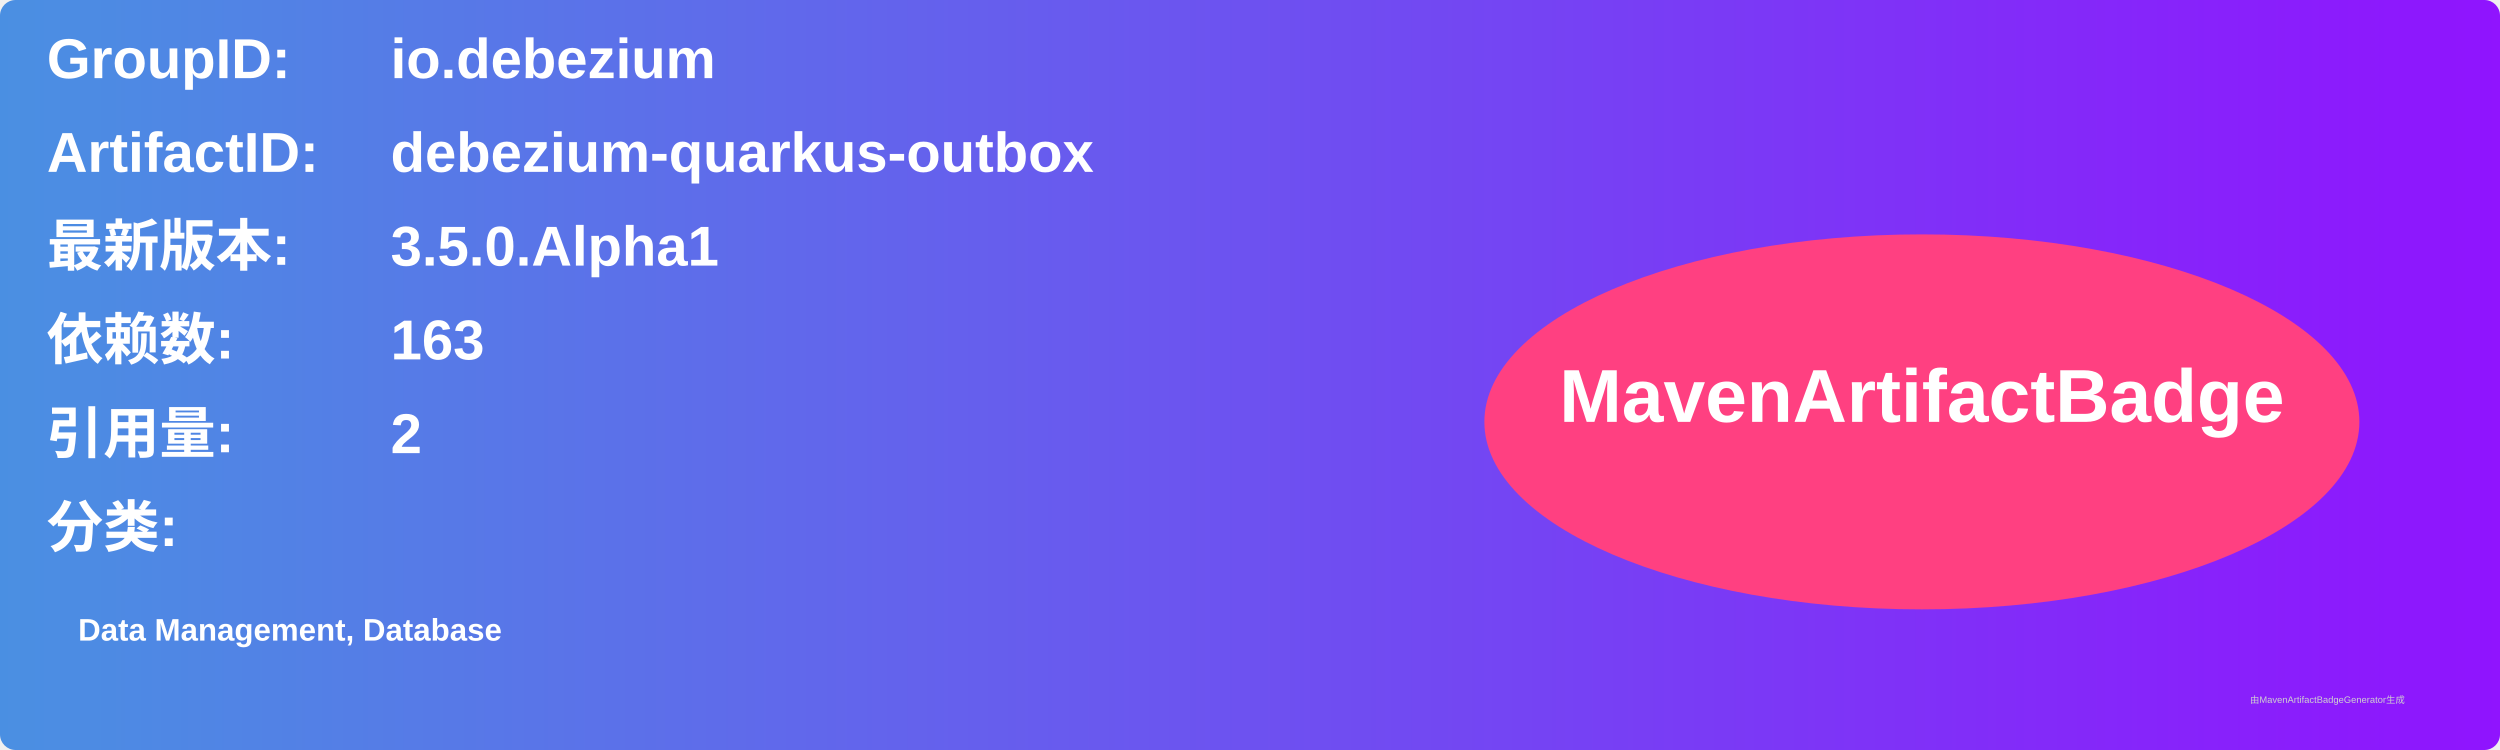
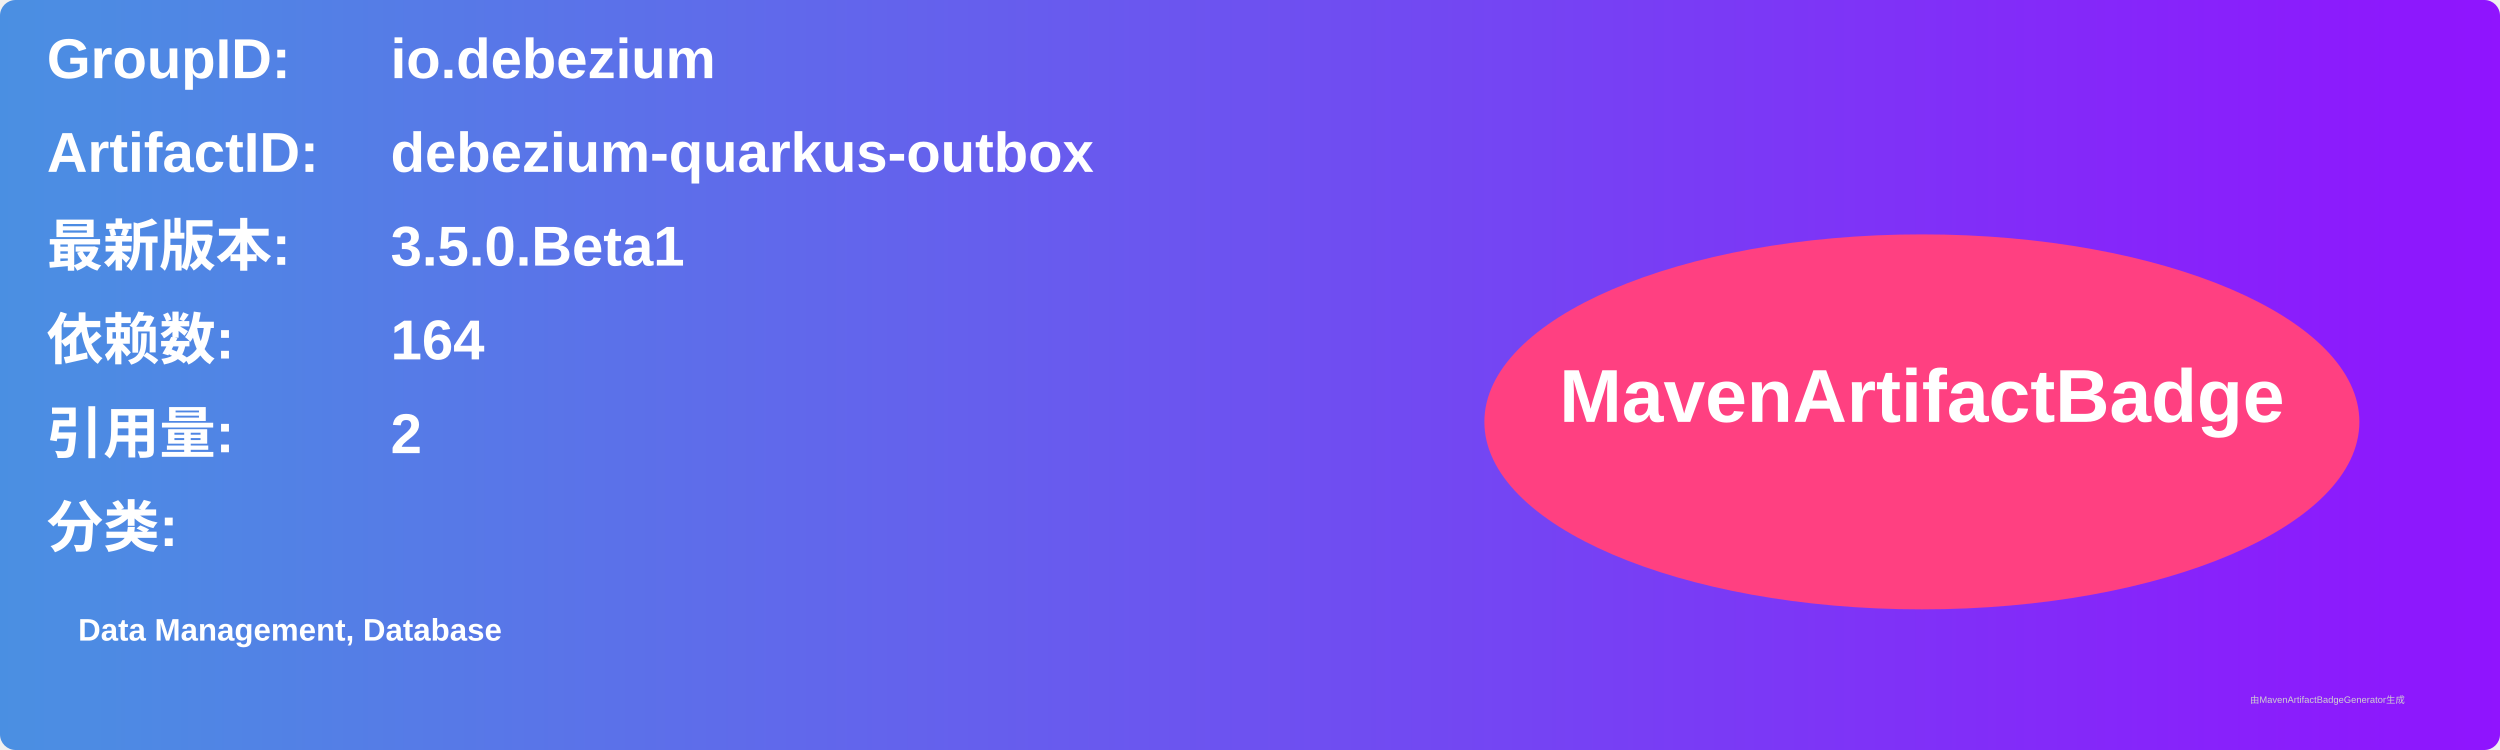
<svg xmlns="http://www.w3.org/2000/svg" width="800" height="240" viewBox="0 0 800 240">
  <linearGradient id="grad" x1="0%" y1="0%" x2="100%" y2="0%">
    <stop offset="0%" stop-color="#4a90e2" />
    <stop offset="100%" stop-color="#9013fe" />
  </linearGradient>
  <rect width="100%" height="100%" rx="5" ry="5" fill="url(#grad)" />
  <g transform="translate(15, 15)">
    <text x="0" y="10" font-family="Arial" font-size="18" fill="white" font-weight="bold" width="260">GroupID:</text>
    <text x="110" y="10" font-family="Arial" font-size="18" fill="white" font-weight="bold" width="460">io.debezium</text>
    <text x="0" y="40" font-family="Arial" font-size="18" fill="white" font-weight="bold" width="260">ArtifactID:</text>
    <text x="110" y="40" font-family="Arial" font-size="18" fill="white" font-weight="bold" width="460">debezium-quarkus-outbox</text>
    <text x="0" y="70" font-family="Arial" font-size="18" fill="white" font-weight="bold">最新版本:</text>
    <text x="110" y="70" font-family="Arial" font-size="18" fill="white" font-weight="bold">
-       <tspan font-weight="bold">3.5.0.Alpha1</tspan>
+       <tspan font-weight="bold">3.5.0.Beta1</tspan>
    </text>
    <text x="0" y="100" font-family="Arial" font-size="18" fill="white" font-weight="bold">依赖数: </text>
    <text x="110" y="100" font-family="Arial" font-size="18" fill="white">
-       <tspan font-weight="bold">163</tspan>
+       <tspan font-weight="bold">164</tspan>
    </text>
    <text x="0" y="130" font-family="Arial" font-size="18" fill="white" font-weight="bold">引用量: </text>
    <text x="110" y="130" font-family="Arial" font-size="18" fill="white">
      <tspan font-weight="bold">2</tspan>
    </text>
    <text x="0" y="160" font-family="Arial" font-size="18" fill="white" font-weight="bold">分类:</text>
    <text x="10" y="190" font-family="Arial" font-size="10" fill="white">
      <tspan font-weight="bold">Data Management, Database</tspan>
    </text>
    <ellipse cx="600" cy="120" rx="140" ry="60" fill="#ff4081" />
    <text x="600" y="120" text-anchor="middle" font-family="Arial" font-size="24" fill="white" font-weight="bold">MavenArtifactBadge</text>
  </g>
  <text x="720" y="225" font-family="Arial" font-size="3" fill="#d0d0d0">由MavenArtifactBadgeGenerator生成</text>
</svg>
